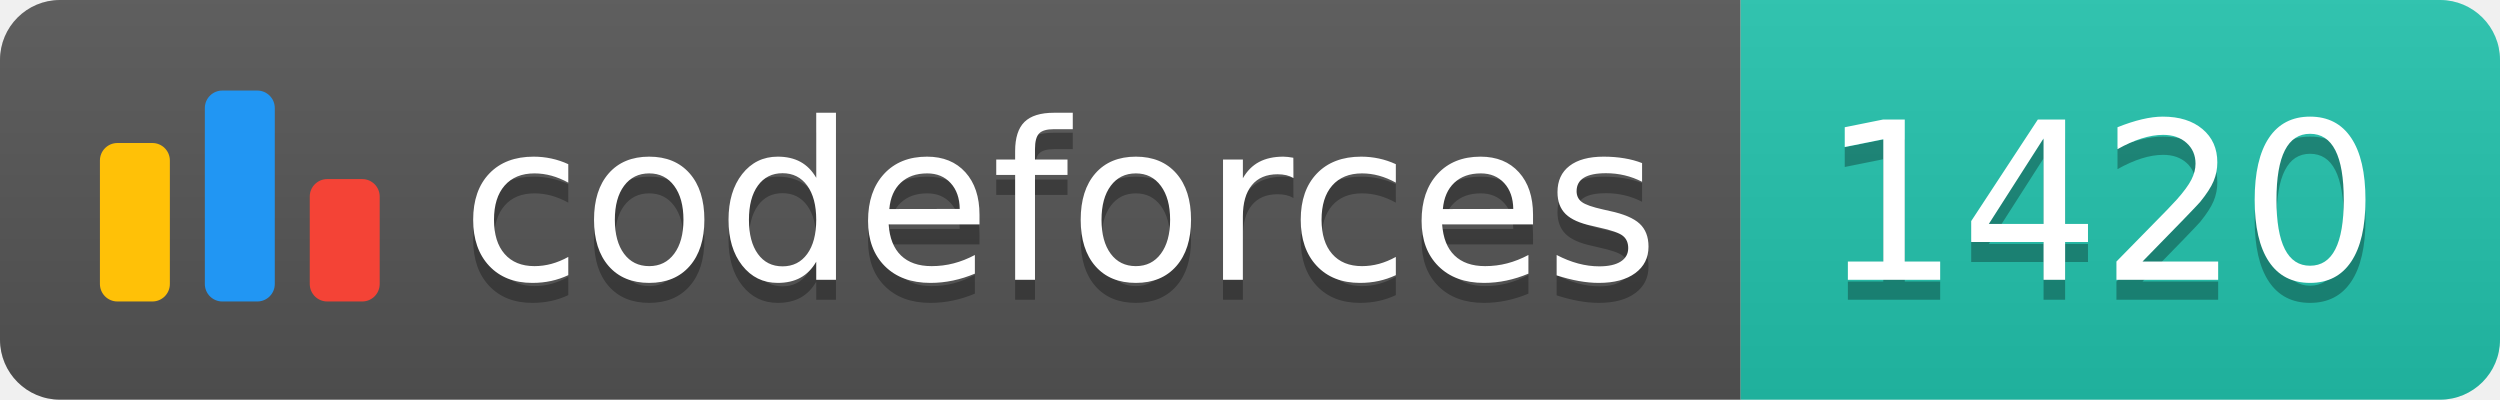
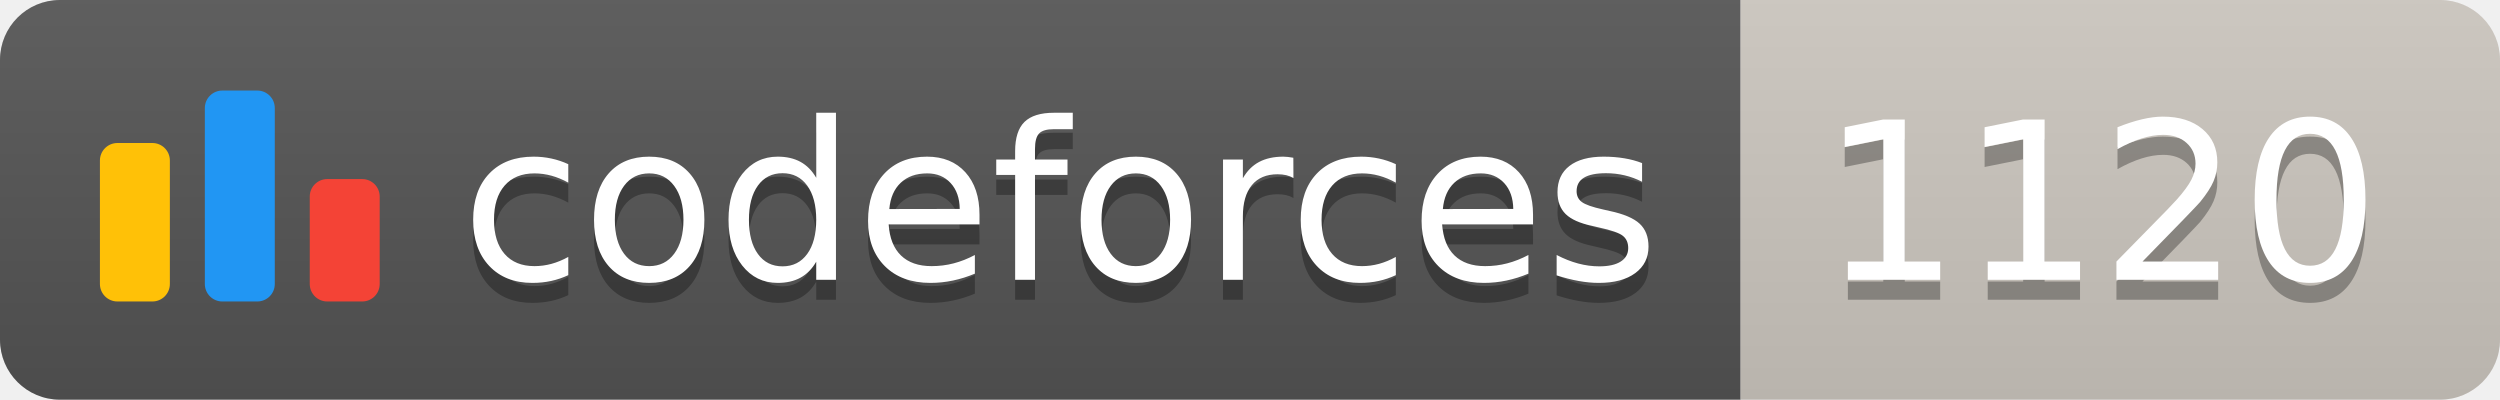
<svg xmlns="http://www.w3.org/2000/svg" width="125.1" height="20">
  <linearGradient id="smooth" x2="0" y2="100%">
    <stop offset="0" stop-color="#bbb" stop-opacity=".1" />
    <stop offset="1" stop-opacity=".1" />
  </linearGradient>
  <clipPath id="round">
    <rect width="125.1" height="20" rx="3" fill="#fff" />
  </clipPath>
  <g clip-path="url(#round)">
    <rect width="87.1" height="20" fill="#555" />
-     <rect x="87.1" width="38.0" height="20" fill="#22C4AE" />
+     <rect x="87.1" width="38.0" height="20" fill="#cec8c1" />
    <rect width="125.1" height="20" fill="url(#smooth)" />
  </g>
  <g fill="#fff" text-anchor="middle" font-family="DejaVu Sans,Verdana,Geneva,sans-serif" font-size="110">
    <svg x="5" y="3" class="logo" width="14" height="14" viewBox="0 0 32 25" fill="none">
      <rect y="6" width="8" height="18.125" rx="2" fill="#FFC107" />
      <rect x="24" y="10.125" width="8" height="14" rx="2" fill="#F44336" />
      <rect x="12" width="8" height="24.125" rx="2" fill="#2196F3" />
    </svg>
    <text x="530.5" y="150" fill="#010101" fill-opacity=".3" transform="scale(0.1)" textLength="601.0" lengthAdjust="spacing">codeforces
        </text>
    <text x="530.5" y="140" transform="scale(0.1)" textLength="601.0" lengthAdjust="spacing">codeforces</text>
-     <text x="1051.0" y="150" fill="#010101" fill-opacity=".3" transform="scale(0.1)" textLength="280.0" lengthAdjust="spacing">1420
+     <text x="1051.0" y="150" fill="#010101" fill-opacity=".3" transform="scale(0.1)" textLength="280.0" lengthAdjust="spacing">1120
        </text>
-     <text x="1051.0" y="140" transform="scale(0.1)" textLength="280.0" lengthAdjust="spacing">1420</text>
+     <text x="1051.0" y="140" transform="scale(0.1)" textLength="280.0" lengthAdjust="spacing">1120</text>
  </g>
</svg>
